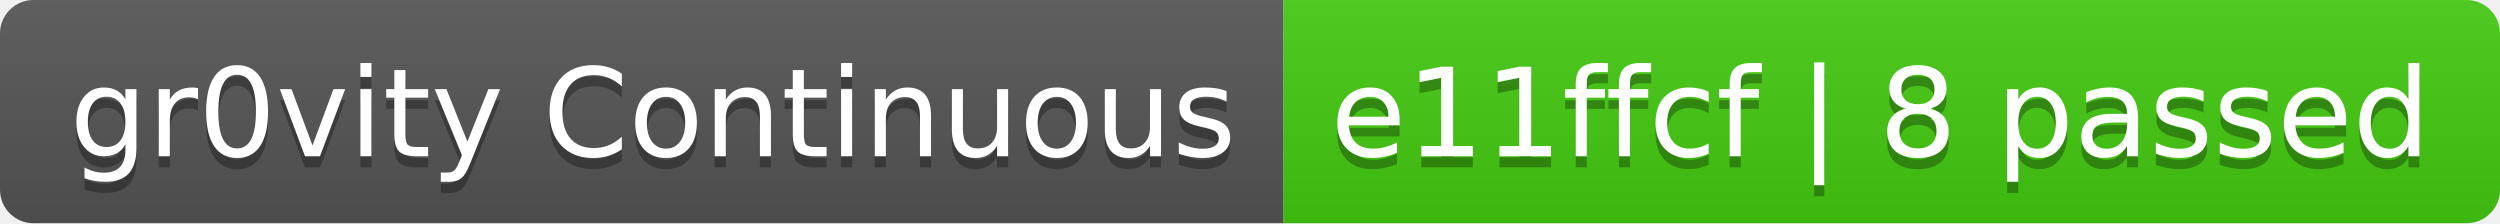
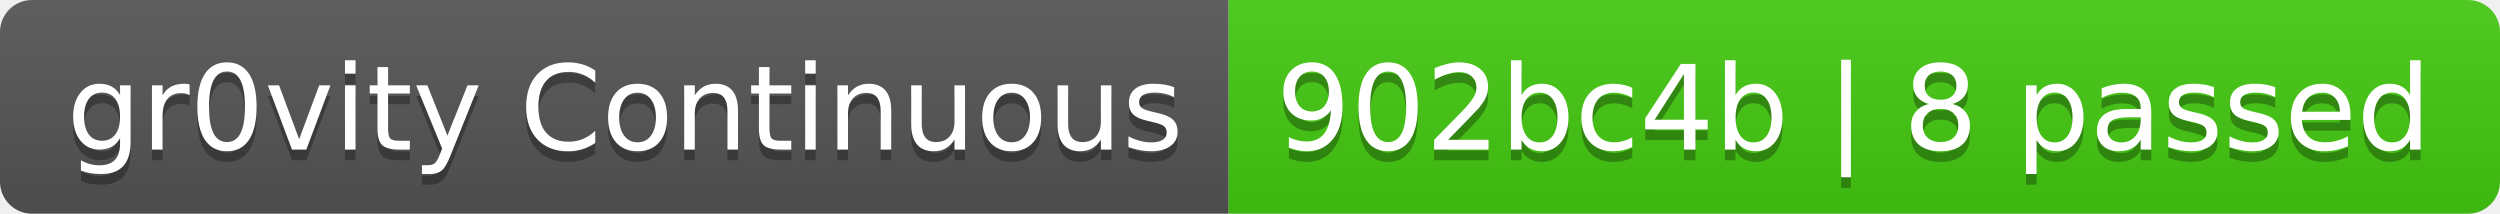
- <svg xmlns="http://www.w3.org/2000/svg" width="224" height="20" role="img" aria-label="gr0vity Continuous: e11ffcf | 8 passed">
+ <svg xmlns="http://www.w3.org/2000/svg" width="234" height="20" role="img" aria-label="gr0vity Continuous: 902bc4b | 8 passed">
  <linearGradient id="s" x2="0" y2="100%">
    <stop offset="0" stop-color="#bbb" stop-opacity=".1" />
    <stop offset="1" stop-opacity=".1" />
  </linearGradient>
  <clipPath id="r">
-     <rect width="224" height="20" rx="3" fill="#fff" />
+     <rect width="234" height="20" rx="3" fill="#fff" />
  </clipPath>
  <g clip-path="url(#r)">
    <rect width="115" height="20" fill="#555" />
-     <rect x="115" width="109" height="20" fill="#4c1" />
-     <rect width="224" height="20" fill="url(#s)" />
+     <rect x="115" width="119" height="20" fill="#4c1" />
+     <rect width="234" height="20" fill="url(#s)" />
  </g>
  <g fill="#fff" text-anchor="middle" font-family="Verdana,Geneva,DejaVu Sans,sans-serif" text-rendering="geometricPrecision" font-size="110">
    <text aria-hidden="true" x="585" y="150" fill="#010101" fill-opacity=".3" transform="scale(.1)" textLength="1050">gr0vity Continuous</text>
    <text x="585" y="140" transform="scale(.1)" fill="#fff" textLength="1050">gr0vity Continuous</text>
-     <text aria-hidden="true" x="1685" y="150" fill="#010101" fill-opacity=".3" transform="scale(.1)" textLength="990">e11ffcf | 8 passed</text>
-     <text x="1685" y="140" transform="scale(.1)" fill="#fff" textLength="990">e11ffcf | 8 passed</text>
+     <text aria-hidden="true" x="1735" y="150" fill="#010101" fill-opacity=".3" transform="scale(.1)" textLength="1090">902bc4b | 8 passed</text>
+     <text x="1735" y="140" transform="scale(.1)" fill="#fff" textLength="1090">902bc4b | 8 passed</text>
  </g>
</svg>
